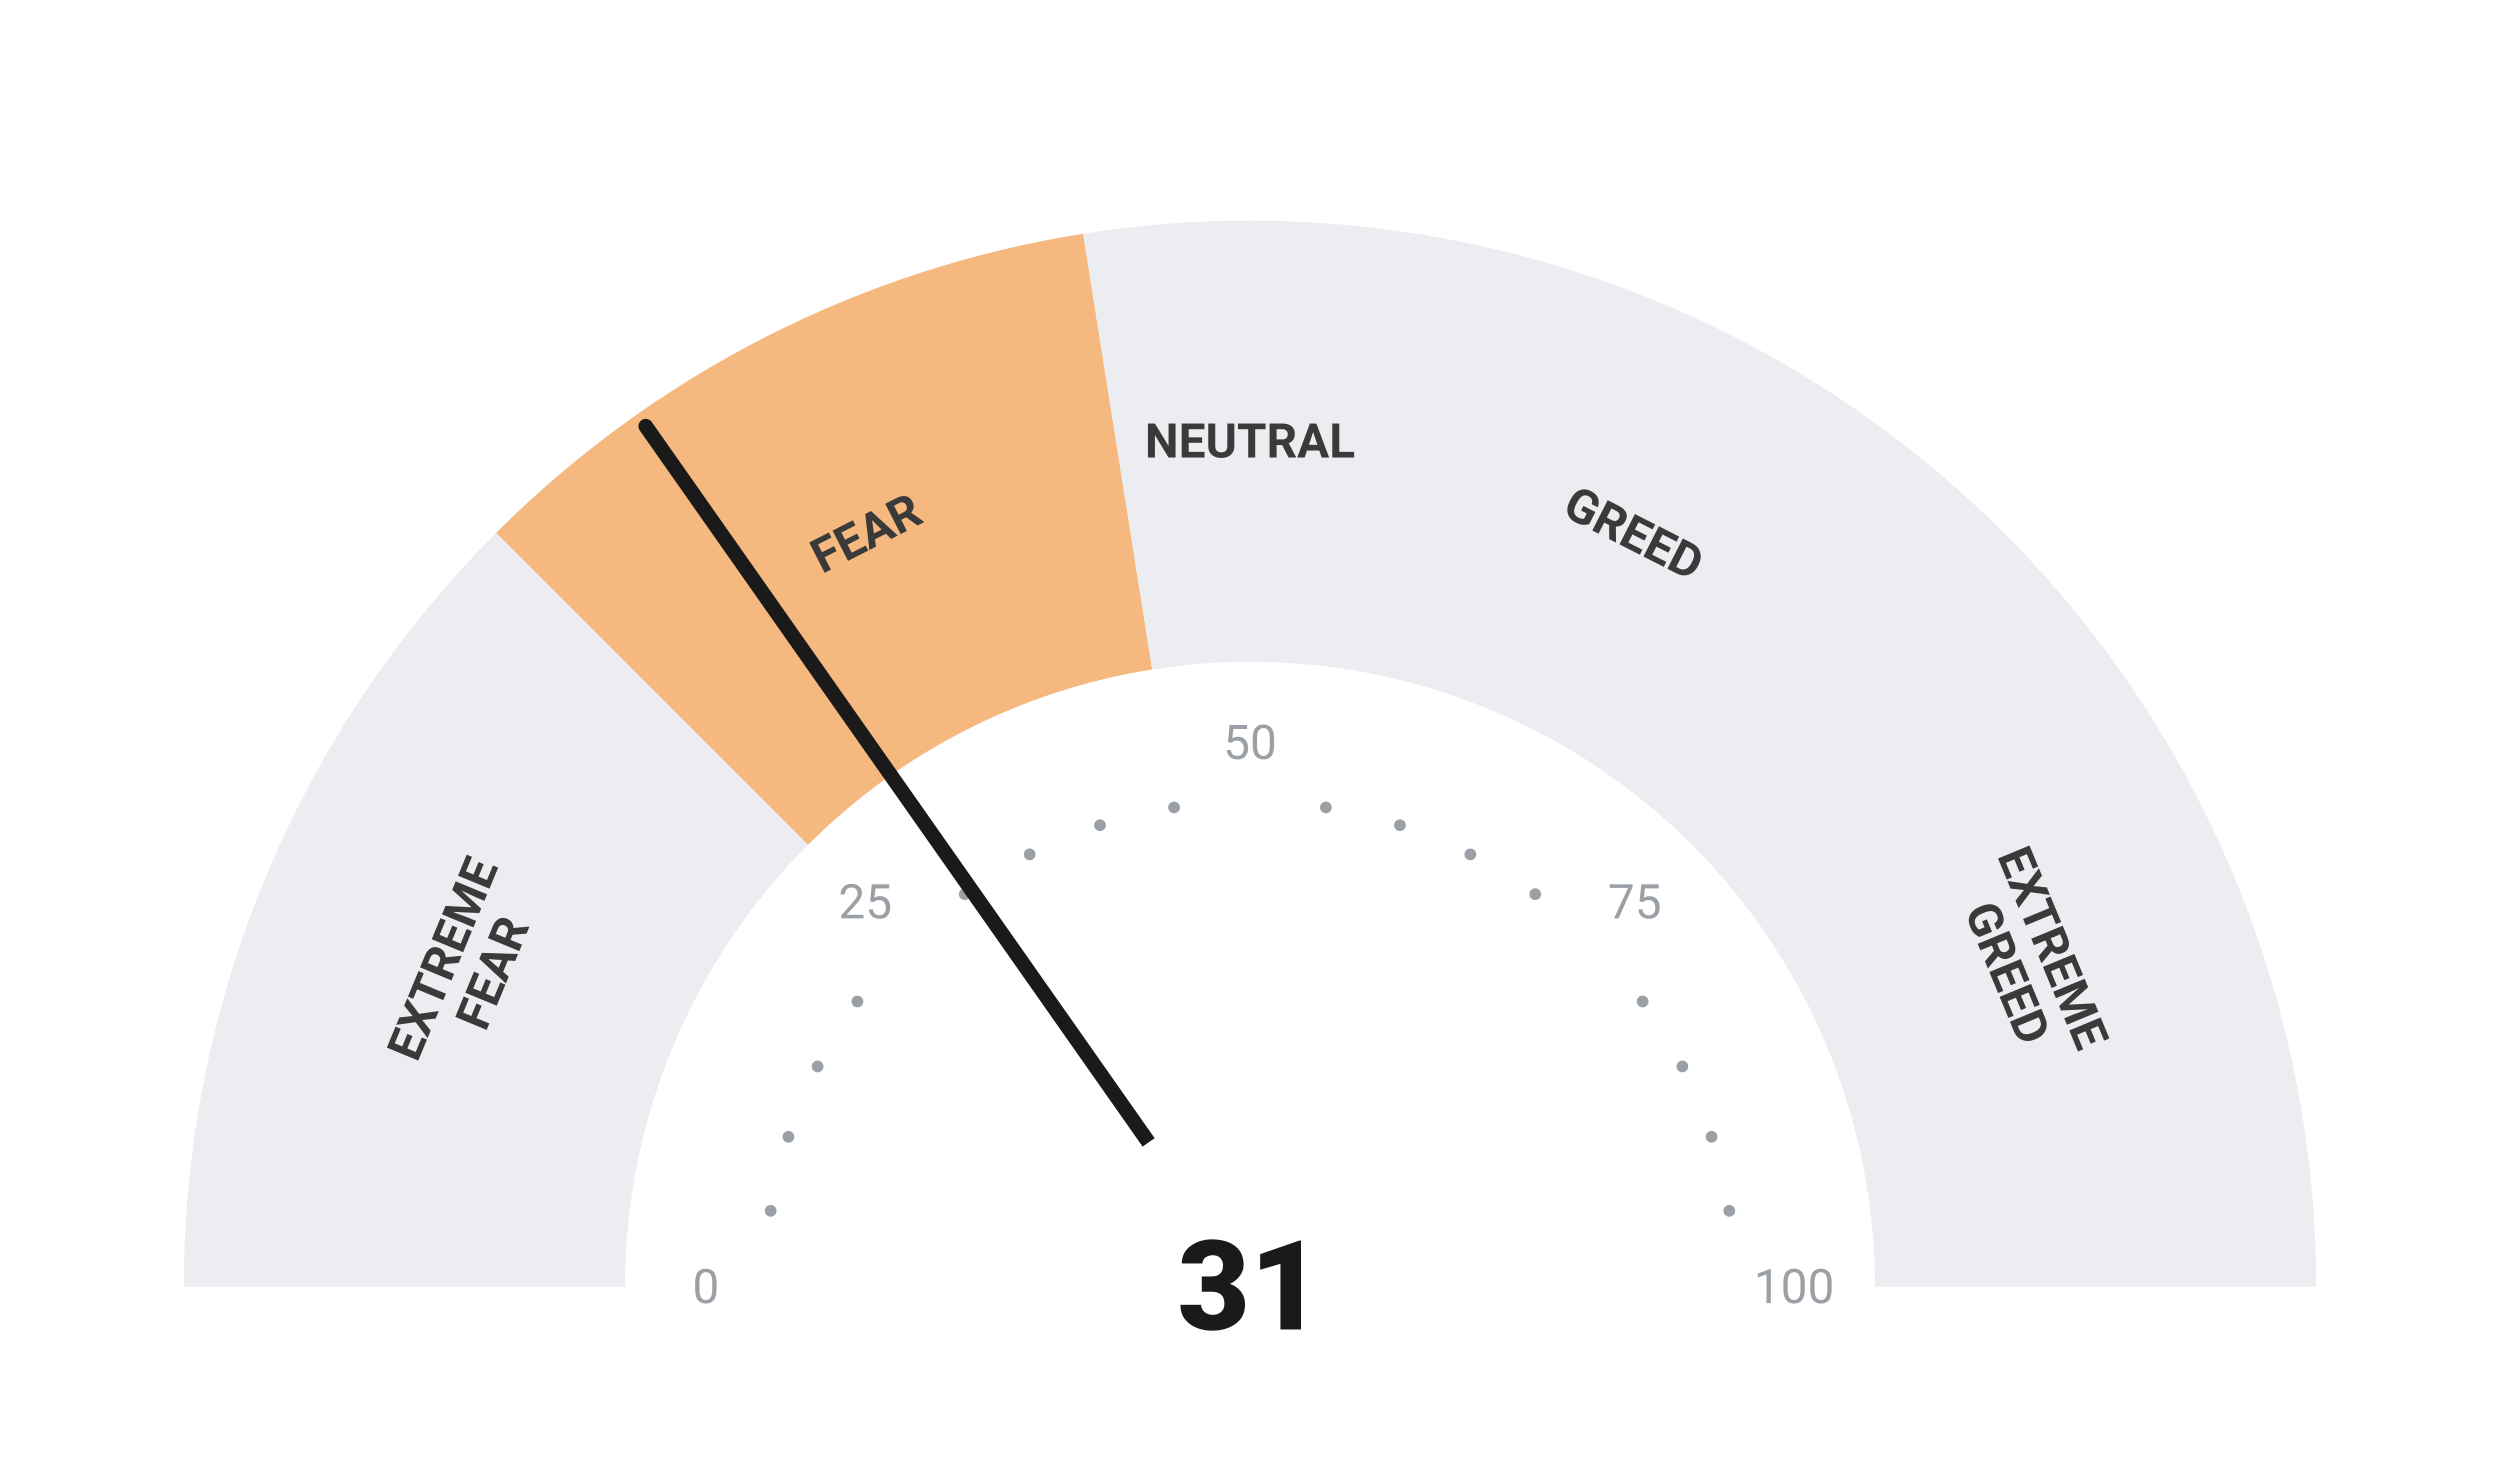
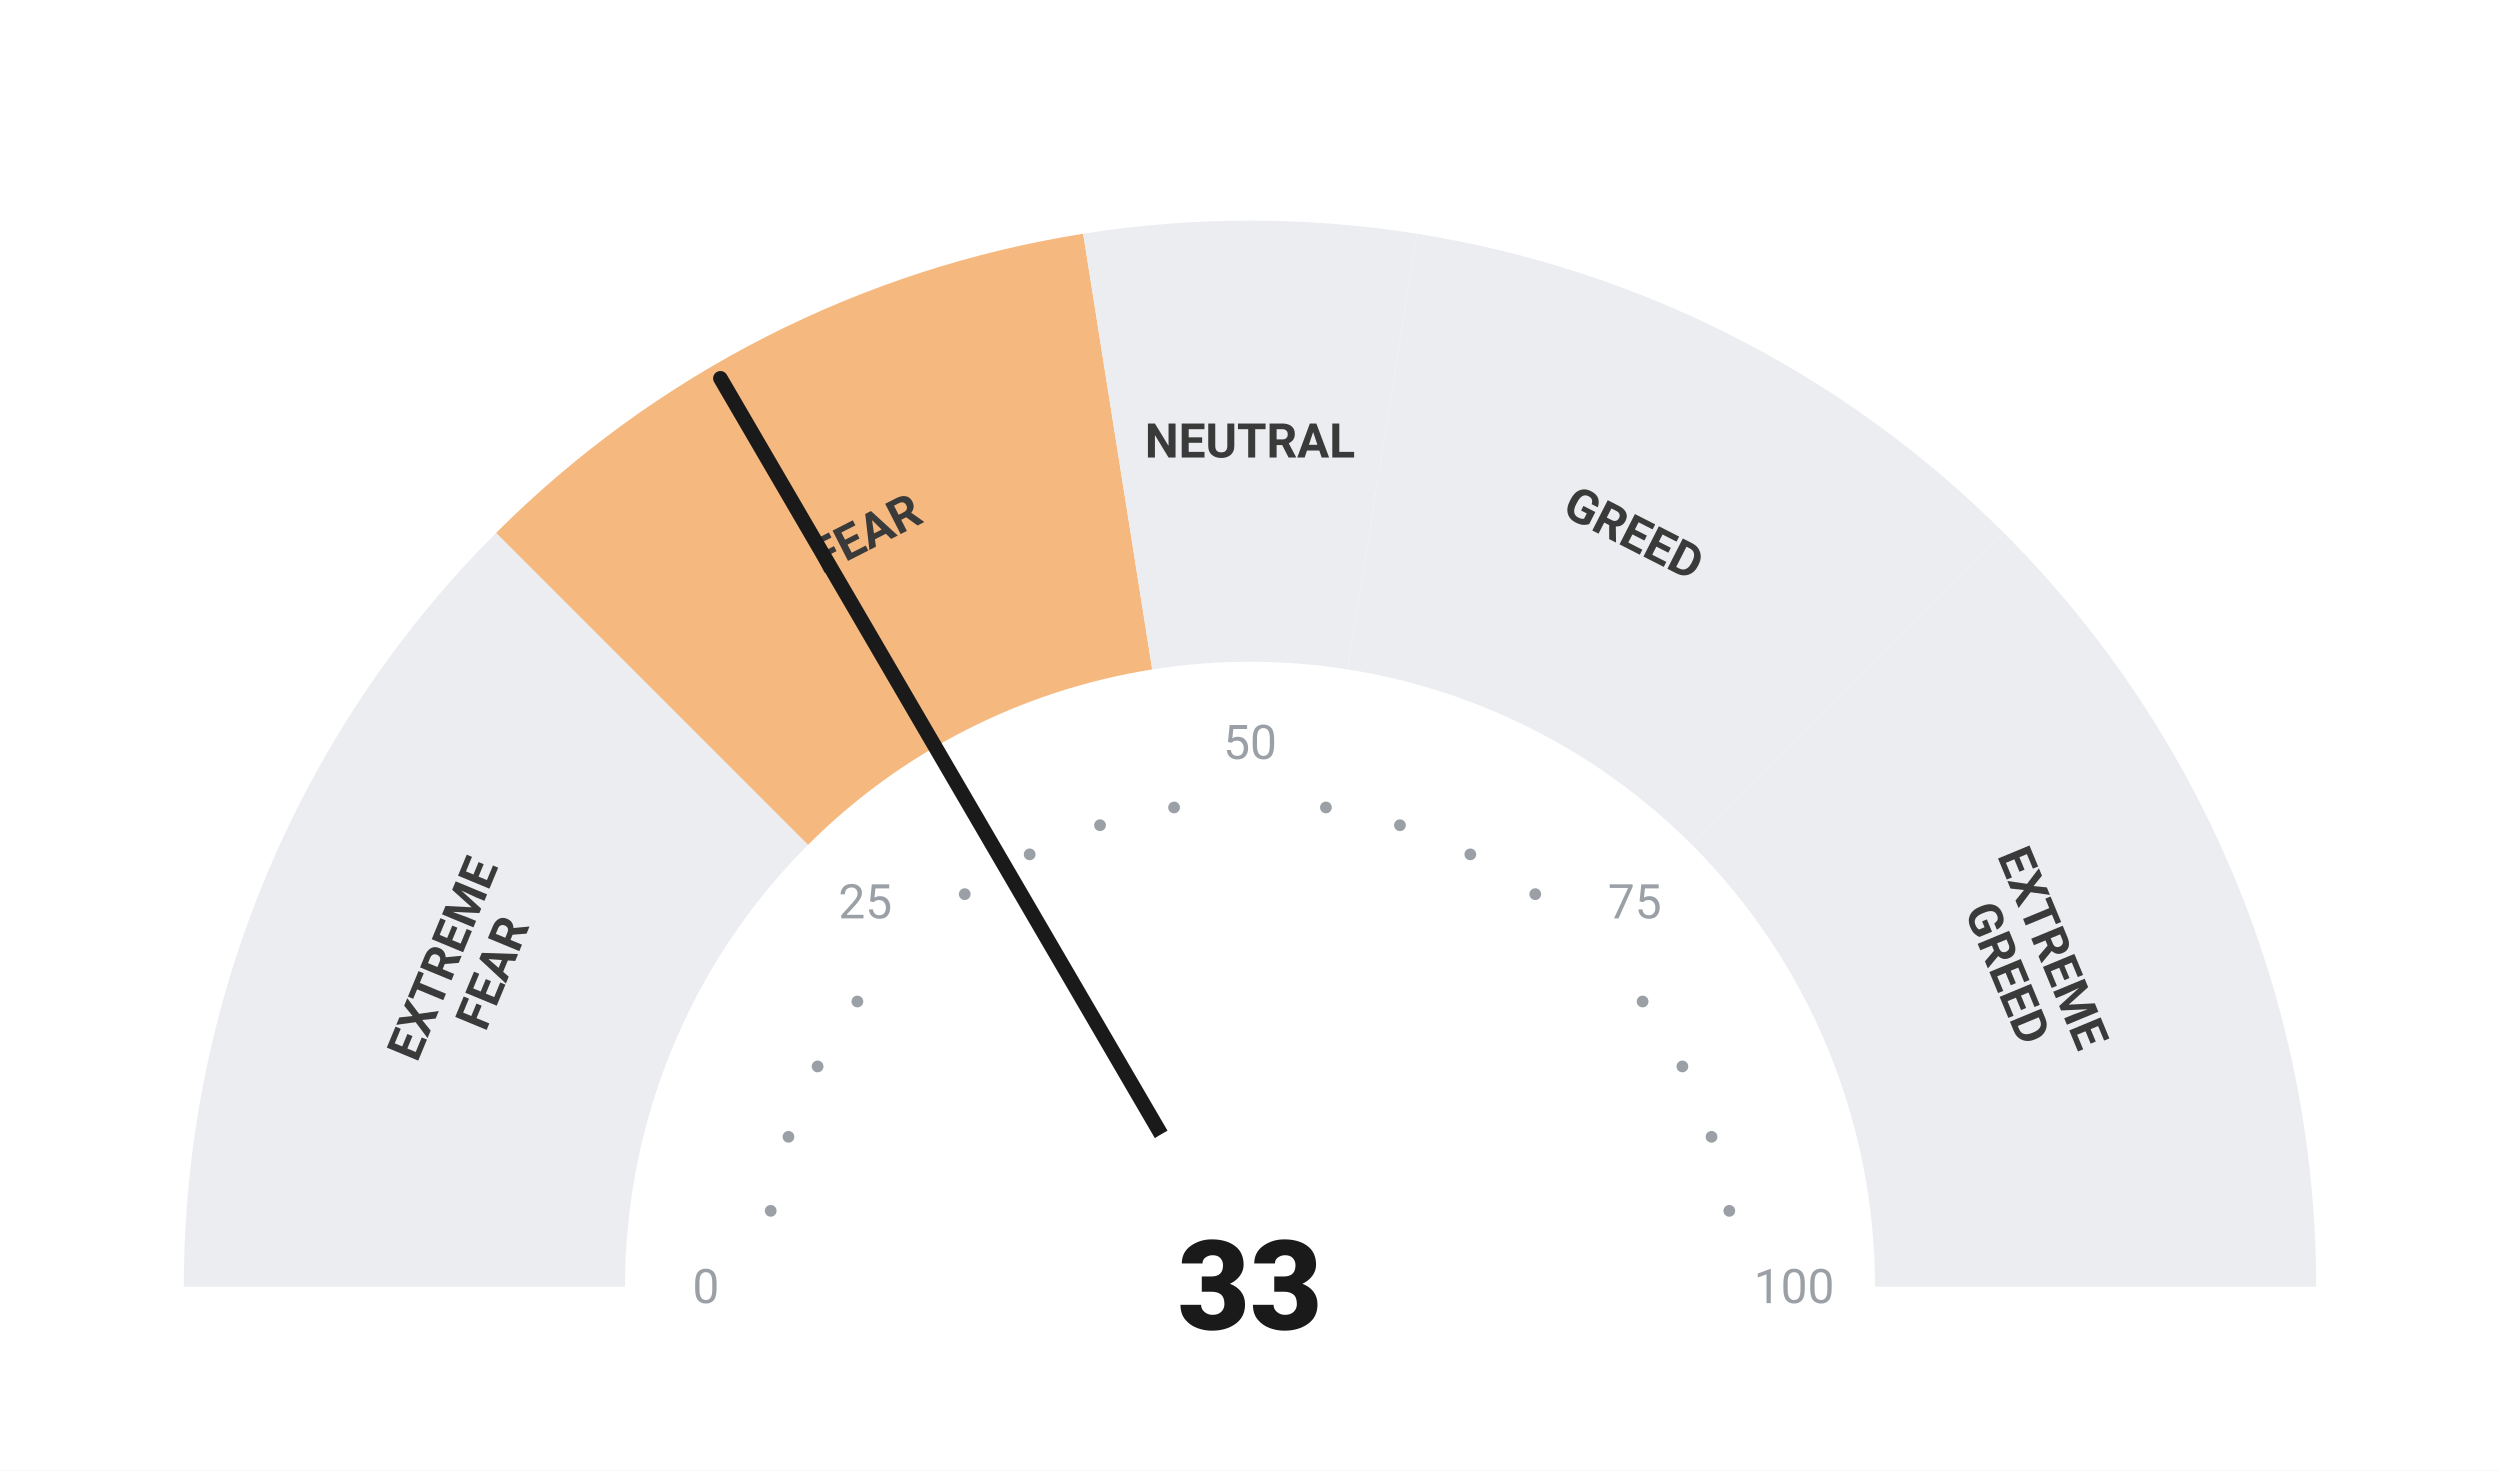
<svg xmlns="http://www.w3.org/2000/svg" viewBox="0 0 680 400" width="680" height="400">
  <rect width="680" height="400" fill="#ffffff" />
  <path d="M 50.00 350.00 A 290 290 0 0 1 134.94 144.94 L 219.79 229.79 A 170 170 0 0 0 170.00 350.00 Z" fill="#ebedf0" />
  <path d="M 134.94 144.94 A 290 290 0 0 1 294.63 63.57 L 313.41 182.09 A 170 170 0 0 0 219.79 229.79 Z" fill="#F5B97F" />
  <path d="M 294.63 63.57 A 290 290 0 0 1 385.37 63.57 L 366.59 182.09 A 170 170 0 0 0 313.41 182.09 Z" fill="#ebedf0" />
  <path d="M 385.37 63.57 A 290 290 0 0 1 545.06 144.94 L 460.21 229.79 A 170 170 0 0 0 366.59 182.09 Z" fill="#ebedf0" />
  <path d="M 545.06 144.94 A 290 290 0 0 1 630.00 350.00 L 510.00 350.00 A 170 170 0 0 0 460.21 229.79 Z" fill="#ebedf0" />
  <circle cx="209.63" cy="329.35" r="1.6" fill="#9aa0a6" />
  <circle cx="214.46" cy="309.21" r="1.6" fill="#9aa0a6" />
  <circle cx="222.39" cy="290.07" r="1.6" fill="#9aa0a6" />
  <circle cx="233.21" cy="272.41" r="1.6" fill="#9aa0a6" />
  <circle cx="262.41" cy="243.21" r="1.6" fill="#9aa0a6" />
  <circle cx="280.07" cy="232.39" r="1.6" fill="#9aa0a6" />
  <circle cx="299.21" cy="224.46" r="1.6" fill="#9aa0a6" />
  <circle cx="319.35" cy="219.63" r="1.6" fill="#9aa0a6" />
  <circle cx="360.65" cy="219.63" r="1.6" fill="#9aa0a6" />
  <circle cx="380.79" cy="224.46" r="1.6" fill="#9aa0a6" />
  <circle cx="399.93" cy="232.39" r="1.6" fill="#9aa0a6" />
  <circle cx="417.59" cy="243.21" r="1.6" fill="#9aa0a6" />
  <circle cx="446.79" cy="272.41" r="1.6" fill="#9aa0a6" />
  <circle cx="457.61" cy="290.07" r="1.6" fill="#9aa0a6" />
  <circle cx="465.54" cy="309.21" r="1.6" fill="#9aa0a6" />
  <circle cx="470.37" cy="329.35" r="1.6" fill="#9aa0a6" />
  <text x="192.00" y="350.00" text-anchor="middle" dominant-baseline="central" font-family="-apple-system, BlinkMacSystemFont, 'Segoe UI', Roboto, sans-serif" font-size="13" font-weight="400" fill="#9aa0a6">0</text>
  <text x="235.35" y="245.35" text-anchor="middle" dominant-baseline="central" font-family="-apple-system, BlinkMacSystemFont, 'Segoe UI', Roboto, sans-serif" font-size="13" font-weight="400" fill="#9aa0a6">25</text>
  <text x="340.00" y="202.00" text-anchor="middle" dominant-baseline="central" font-family="-apple-system, BlinkMacSystemFont, 'Segoe UI', Roboto, sans-serif" font-size="13" font-weight="400" fill="#9aa0a6">50</text>
  <text x="444.65" y="245.35" text-anchor="middle" dominant-baseline="central" font-family="-apple-system, BlinkMacSystemFont, 'Segoe UI', Roboto, sans-serif" font-size="13" font-weight="400" fill="#9aa0a6">75</text>
  <text x="488.00" y="350.00" text-anchor="middle" dominant-baseline="central" font-family="-apple-system, BlinkMacSystemFont, 'Segoe UI', Roboto, sans-serif" font-size="13" font-weight="400" fill="#9aa0a6">100</text>
  <text transform="rotate(-67.50 127.51 261.98)" x="127.51" y="261.98" text-anchor="middle" dominant-baseline="central" font-family="-apple-system, BlinkMacSystemFont, 'Segoe UI', Roboto, sans-serif" font-size="13" font-weight="700" fill="#3a3a3a">
    <tspan x="127.51" dy="-7">EXTREME</tspan>
    <tspan x="127.51" dy="14">FEAR</tspan>
  </text>
  <text transform="rotate(-27.00 235.58 145.07)" x="235.58" y="145.07" text-anchor="middle" dominant-baseline="central" font-family="-apple-system, BlinkMacSystemFont, 'Segoe UI', Roboto, sans-serif" font-size="13" font-weight="700" fill="#3a3a3a">
    <tspan x="235.58" dy="0">FEAR</tspan>
  </text>
  <text transform="rotate(0.00 340.00 120.00)" x="340.00" y="120.00" text-anchor="middle" dominant-baseline="central" font-family="-apple-system, BlinkMacSystemFont, 'Segoe UI', Roboto, sans-serif" font-size="13" font-weight="700" fill="#3a3a3a">
    <tspan x="340.00" dy="0">NEUTRAL</tspan>
  </text>
  <text transform="rotate(27.00 444.42 145.07)" x="444.42" y="145.07" text-anchor="middle" dominant-baseline="central" font-family="-apple-system, BlinkMacSystemFont, 'Segoe UI', Roboto, sans-serif" font-size="13" font-weight="700" fill="#3a3a3a">
    <tspan x="444.42" dy="0">GREED</tspan>
  </text>
  <text transform="rotate(67.50 552.49 261.98)" x="552.49" y="261.98" text-anchor="middle" dominant-baseline="central" font-family="-apple-system, BlinkMacSystemFont, 'Segoe UI', Roboto, sans-serif" font-size="13" font-weight="700" fill="#3a3a3a">
    <tspan x="552.49" dy="-7">EXTREME</tspan>
    <tspan x="552.49" dy="14">GREED</tspan>
  </text>
-   <line x1="340" y1="350" x2="175.65" y2="115.94" stroke="#1a1a1a" stroke-width="4" stroke-linecap="round" />
+   <line x1="340" y1="350" x2="195.96" y2="102.92" stroke="#1a1a1a" stroke-width="4" stroke-linecap="round" />
  <circle cx="340" cy="350" r="48" fill="#ffffff" />
-   <text x="340" y="350" text-anchor="middle" dominant-baseline="central" font-family="-apple-system, BlinkMacSystemFont, 'Segoe UI', Roboto, sans-serif" font-size="34" font-weight="800" fill="#1a1a1a">31</text>
+   <text x="340" y="350" text-anchor="middle" dominant-baseline="central" font-family="-apple-system, BlinkMacSystemFont, 'Segoe UI', Roboto, sans-serif" font-size="34" font-weight="800" fill="#1a1a1a">33</text>
</svg>
